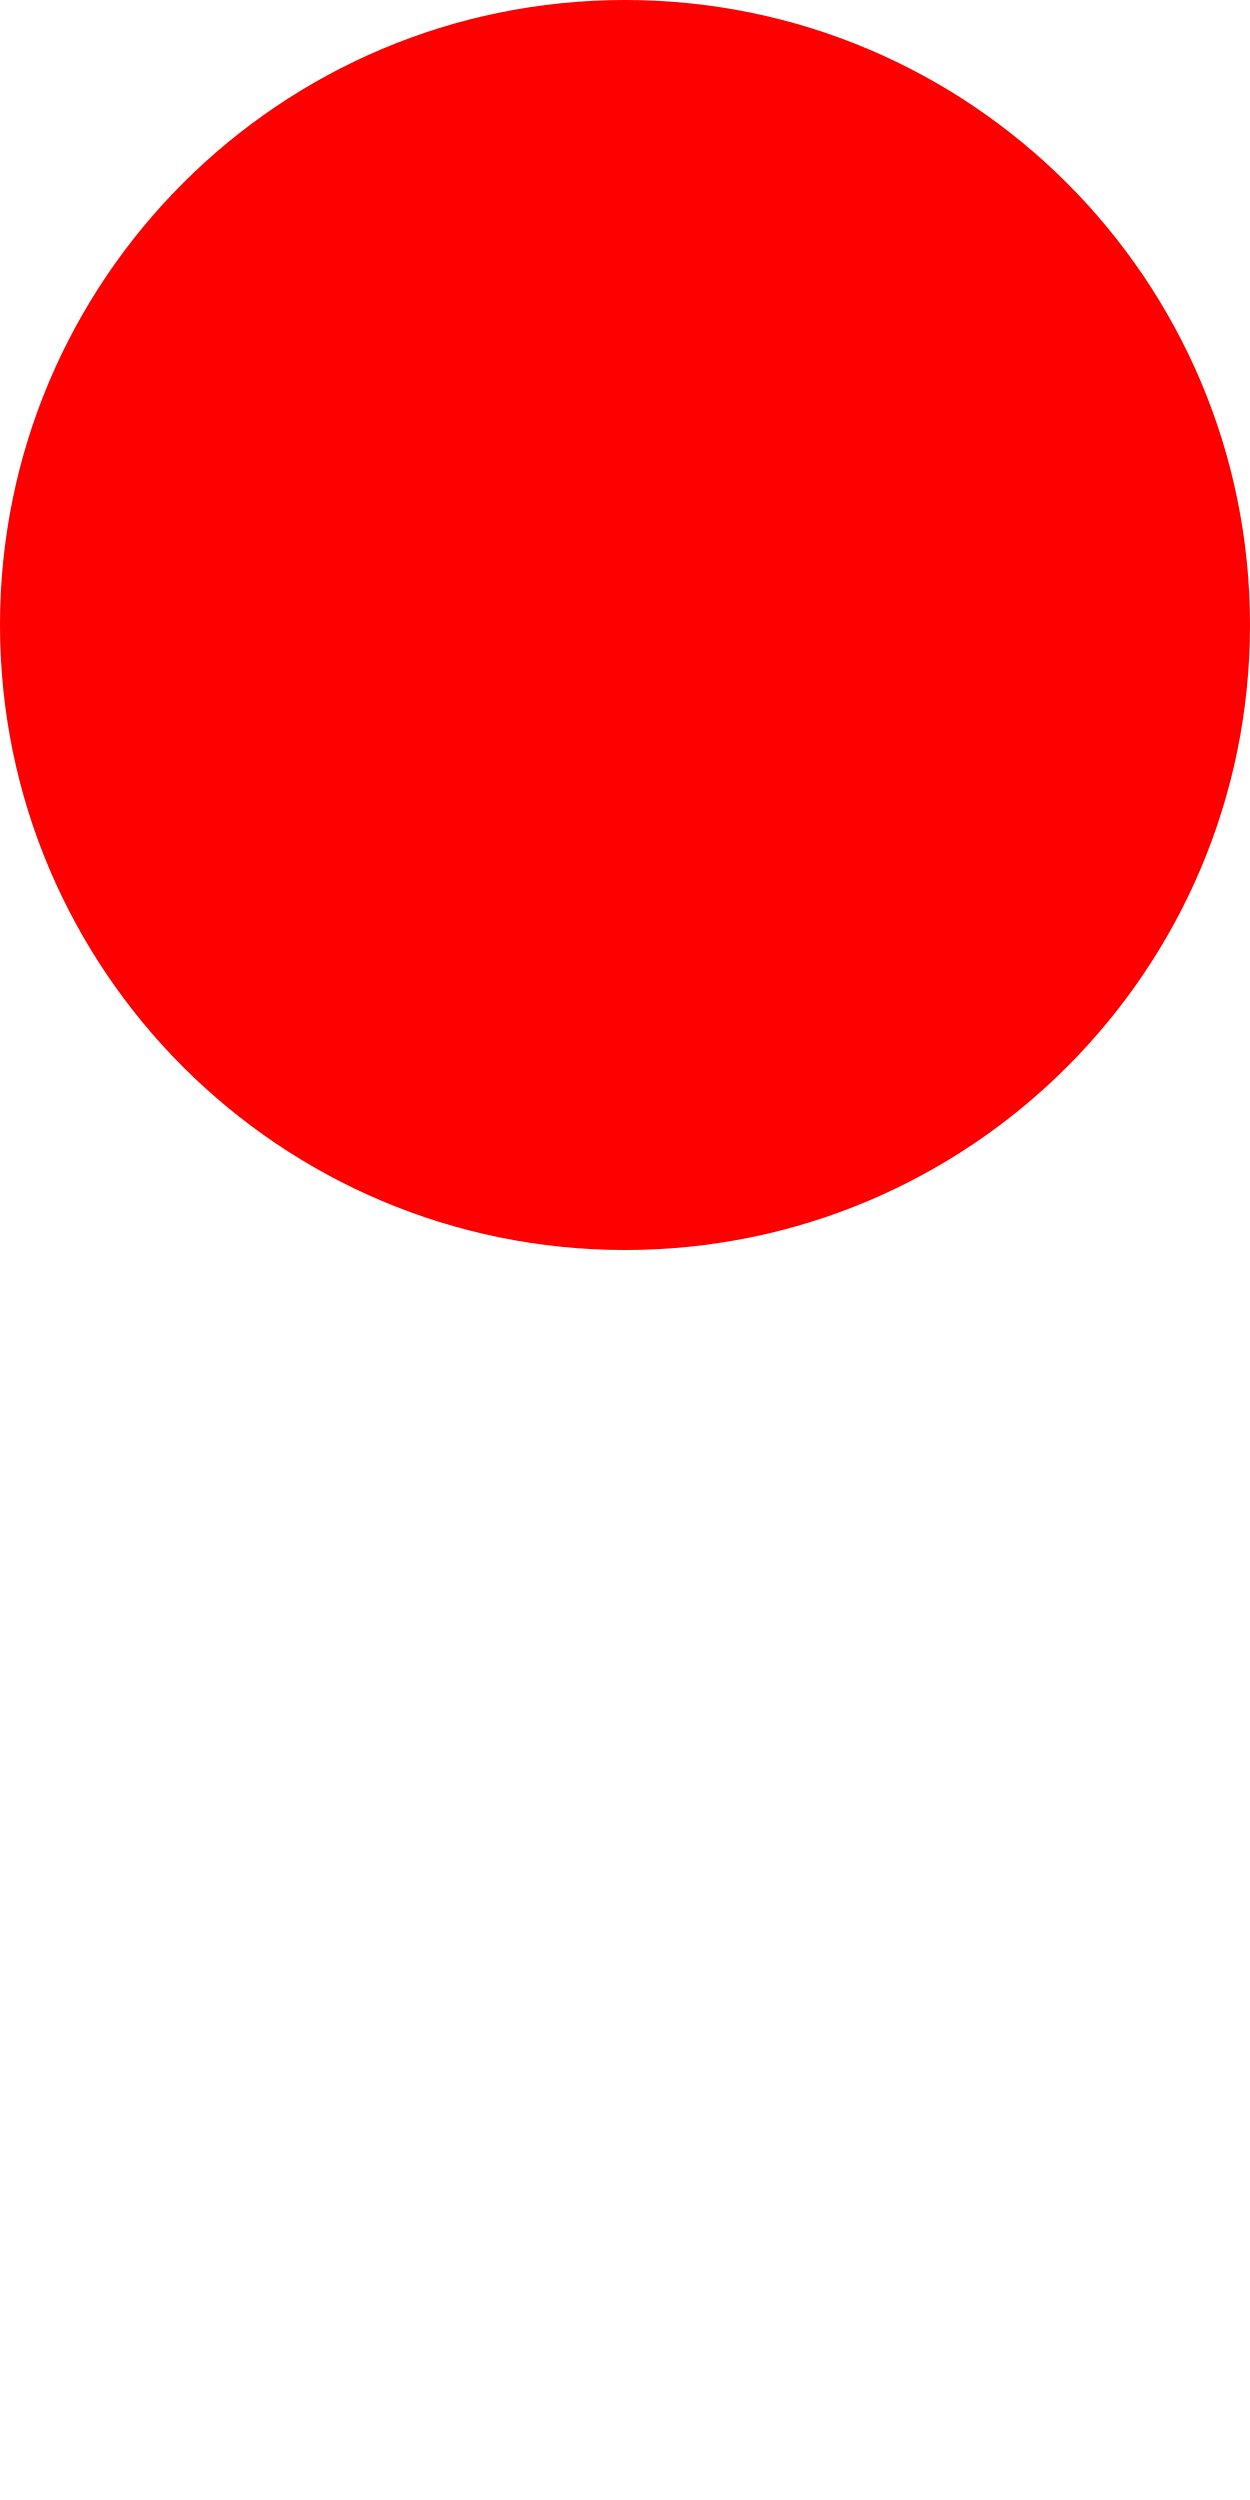
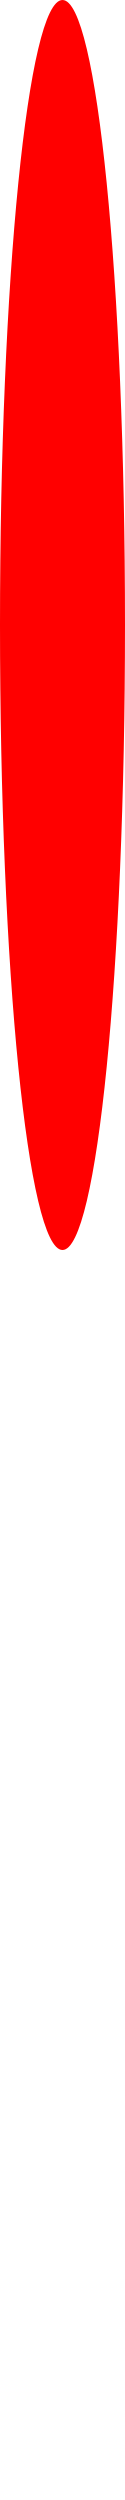
- <svg xmlns="http://www.w3.org/2000/svg" height="200" width="100" version="1.1">
-   <circle cx="50" cy="50" r="50" fill="red" />
+ <svg xmlns="http://www.w3.org/2000/svg" height="200" width="10" version="1.1">
+   <ellipse cx="5" cy="50" rx="5" ry="50" fill="red" />
</svg>
